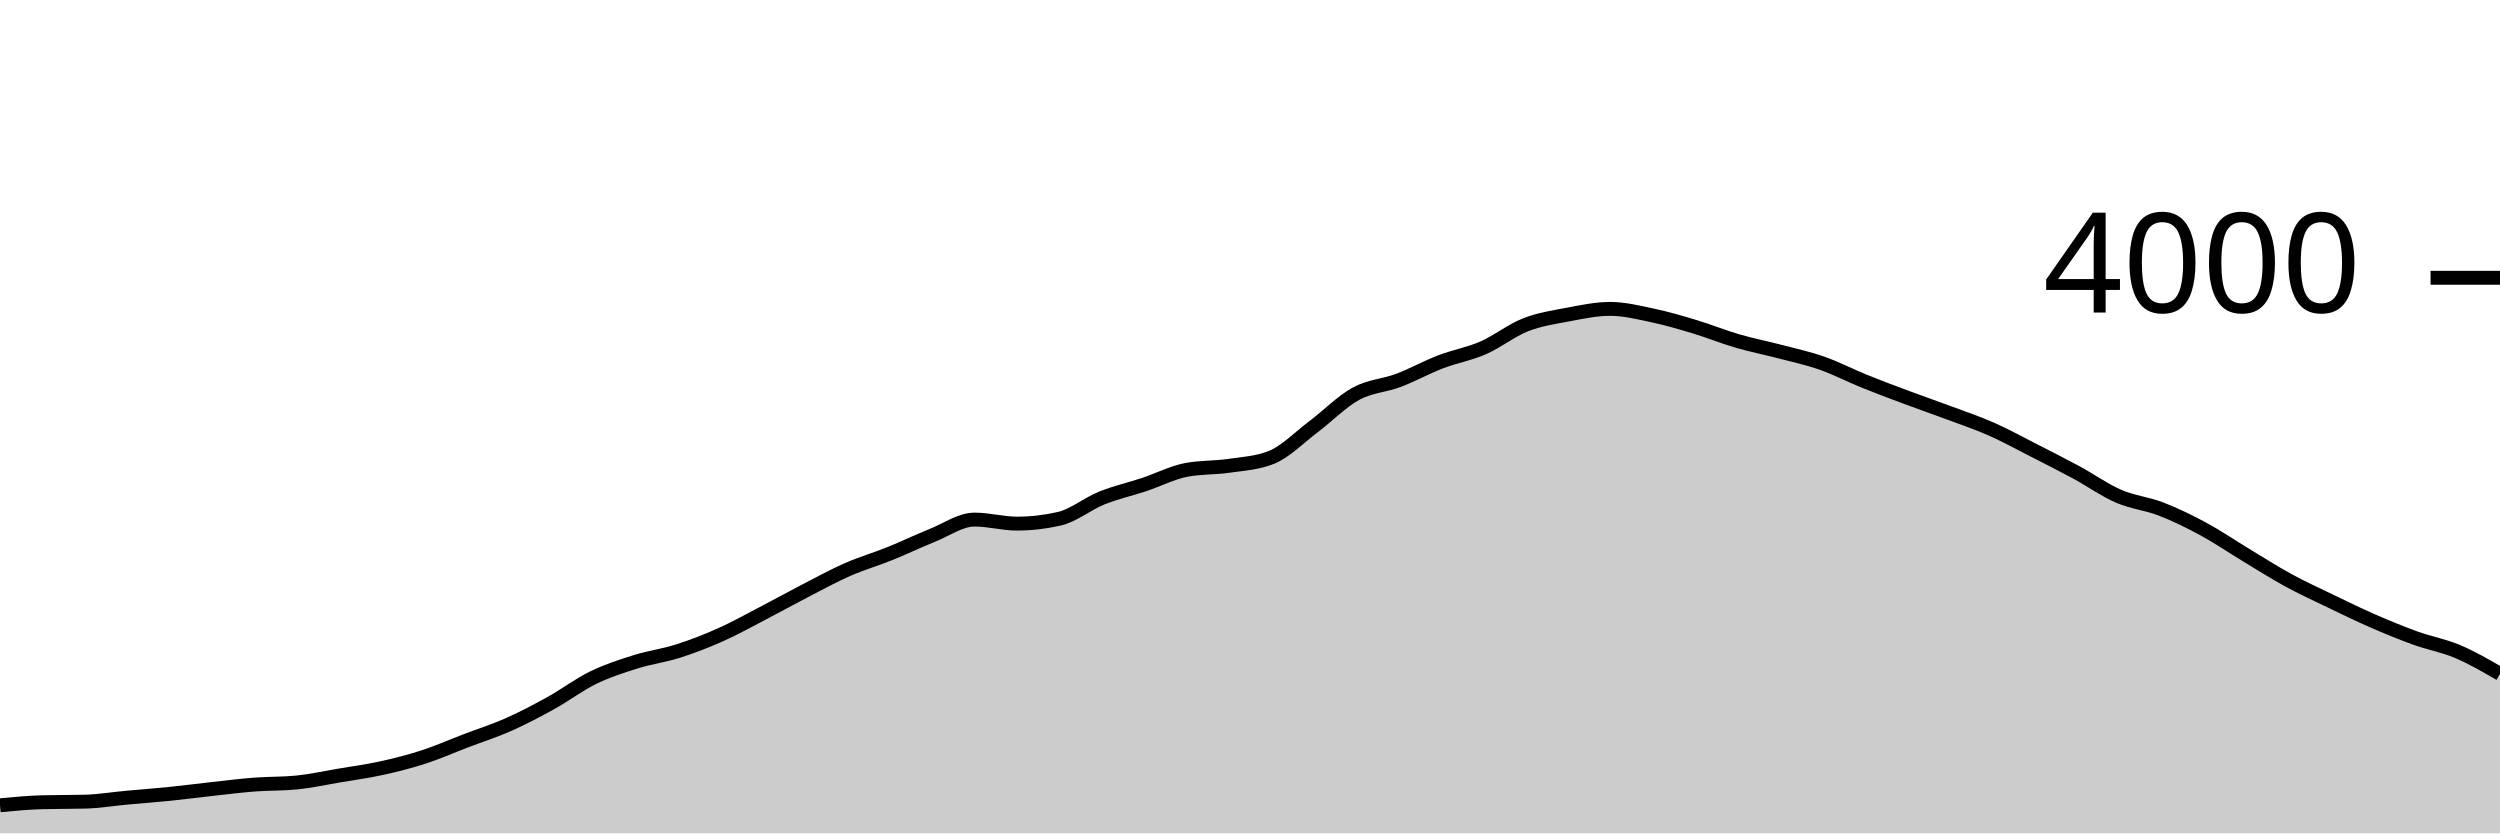
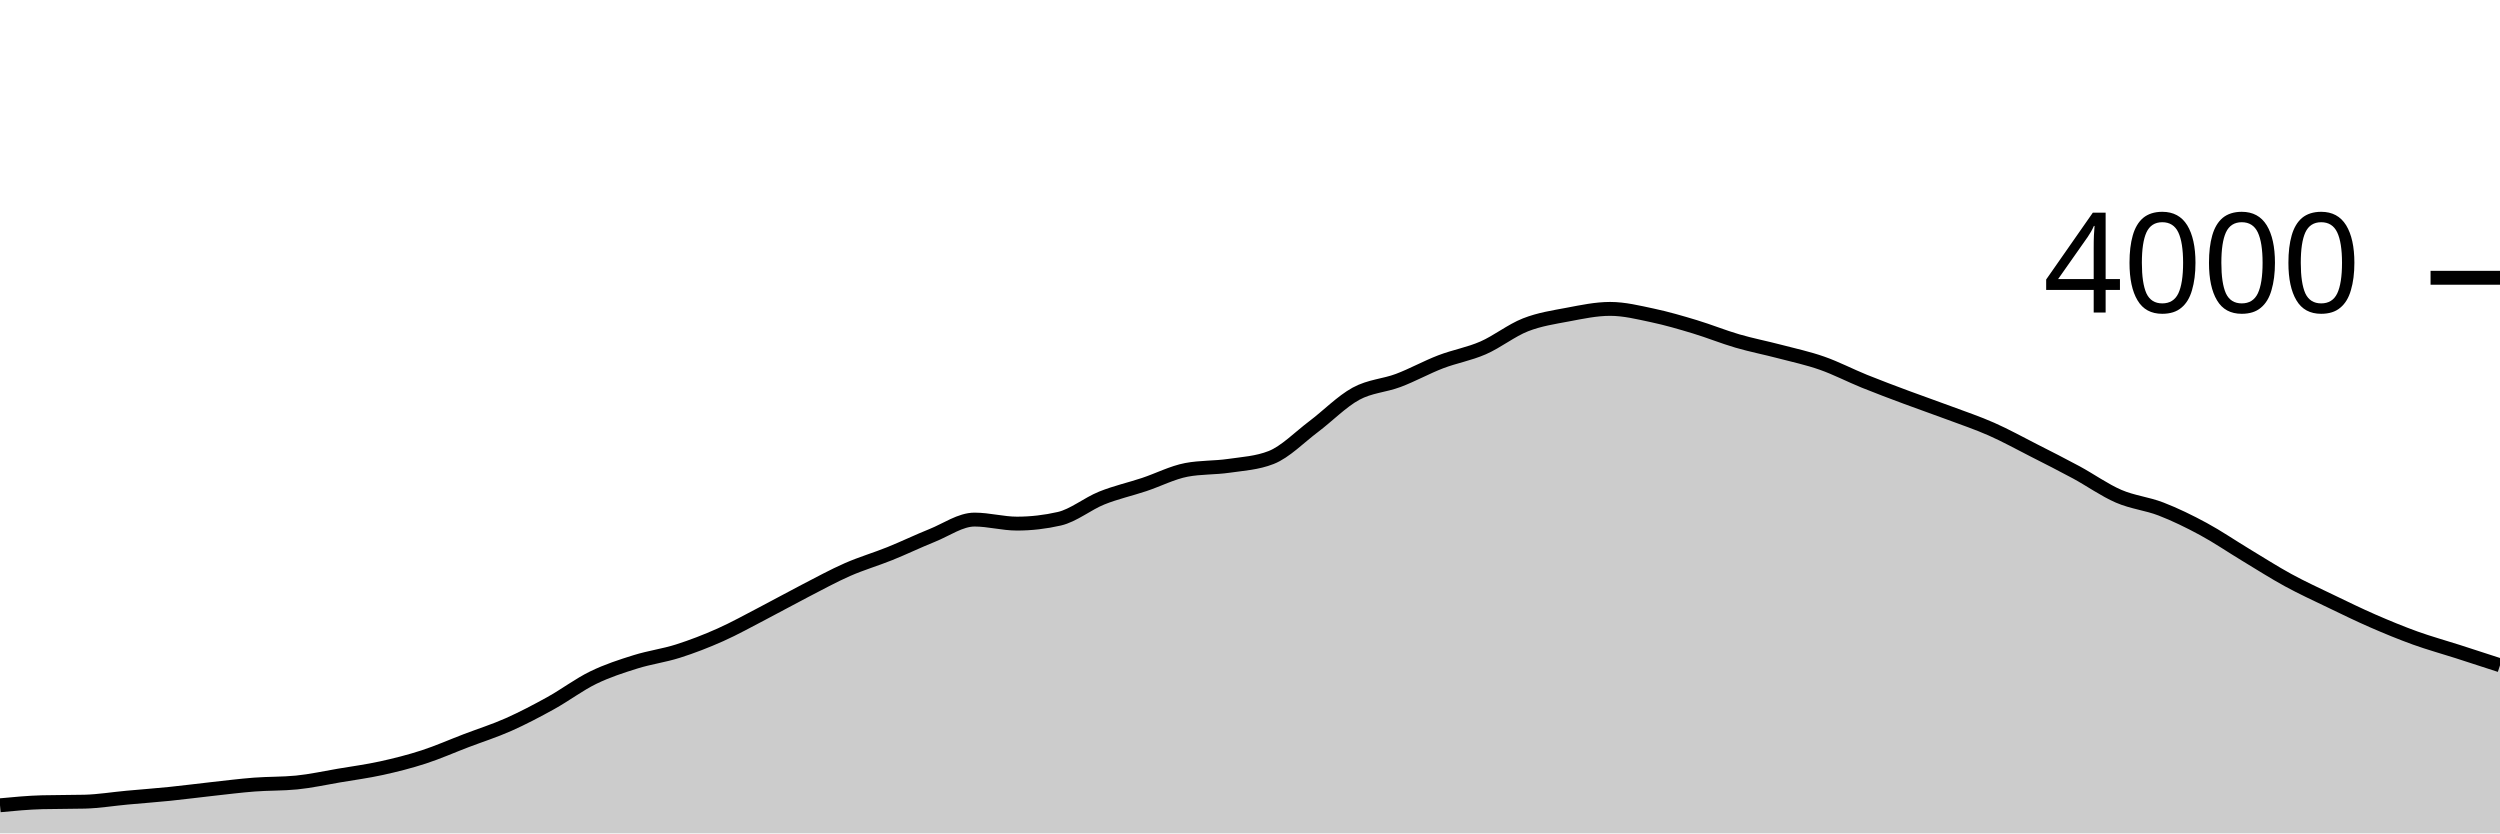
<svg xmlns="http://www.w3.org/2000/svg" viewBox="0 0 180 60">
  <g transform="translate(0,20)">
-     <path class="area" fill="rgba(0, 0, 0, 0.2)" d="M0,37.98C1.017,37.883,2.034,37.787,3.051,37.76C4.068,37.733,5.085,37.747,6.102,37.72C7.119,37.693,8.136,37.523,9.153,37.43C10.169,37.337,11.186,37.263,12.203,37.16C13.22,37.057,14.237,36.922,15.254,36.81C16.271,36.698,17.288,36.568,18.305,36.49C19.322,36.412,20.339,36.44,21.356,36.34C22.373,36.24,23.39,36.012,24.407,35.84C25.424,35.668,26.441,35.533,27.458,35.31C28.475,35.087,29.492,34.83,30.508,34.5C31.525,34.17,32.542,33.718,33.559,33.33C34.576,32.942,35.593,32.622,36.61,32.17C37.627,31.718,38.644,31.183,39.661,30.62C40.678,30.057,41.695,29.285,42.712,28.79C43.729,28.295,44.746,27.968,45.763,27.65C46.78,27.332,47.797,27.203,48.814,26.88C49.831,26.557,50.847,26.163,51.864,25.71C52.881,25.257,53.898,24.688,54.915,24.16C55.932,23.632,56.949,23.065,57.966,22.54C58.983,22.015,60,21.457,61.017,21.01C62.034,20.563,63.051,20.27,64.068,19.86C65.085,19.45,66.102,18.958,67.119,18.55C68.136,18.142,69.153,17.41,70.169,17.41C71.186,17.41,72.203,17.7,73.22,17.7C74.237,17.7,75.254,17.583,76.271,17.35C77.288,17.117,78.305,16.27,79.322,15.86C80.339,15.45,81.356,15.228,82.373,14.89C83.39,14.552,84.407,14.023,85.424,13.83C86.441,13.637,87.458,13.688,88.475,13.54C89.492,13.392,90.508,13.34,91.525,12.94C92.542,12.54,93.559,11.485,94.576,10.72C95.593,9.955,96.61,8.905,97.627,8.35C98.644,7.795,99.661,7.773,100.678,7.39C101.695,7.007,102.712,6.44,103.729,6.05C104.746,5.66,105.763,5.493,106.78,5.05C107.797,4.607,108.814,3.79,109.831,3.39C110.847,2.99,111.864,2.842,112.881,2.65C113.898,2.458,114.915,2.24,115.932,2.24C116.949,2.24,117.966,2.495,118.983,2.71C120,2.925,121.017,3.223,122.034,3.53C123.051,3.837,124.068,4.253,125.085,4.55C126.102,4.847,127.119,5.043,128.136,5.31C129.153,5.577,130.169,5.793,131.186,6.15C132.203,6.507,133.22,7.038,134.237,7.45C135.254,7.862,136.271,8.24,137.288,8.62C138.305,9,139.322,9.35,140.339,9.73C141.356,10.11,142.373,10.45,143.39,10.9C144.407,11.35,145.424,11.912,146.441,12.43C147.458,12.948,148.475,13.46,149.492,14.01C150.508,14.56,151.525,15.29,152.542,15.73C153.559,16.17,154.576,16.257,155.593,16.65C156.61,17.043,157.627,17.54,158.644,18.09C159.661,18.64,160.678,19.337,161.695,19.95C162.712,20.563,163.729,21.215,164.746,21.77C165.763,22.325,166.78,22.79,167.797,23.28C168.814,23.77,169.831,24.267,170.847,24.71C171.864,25.153,172.881,25.573,173.898,25.94C174.915,26.307,175.932,26.48,176.949,26.91C177.966,27.34,178.983,27.93,180,28.52L180,40C178.983,40,177.966,40,176.949,40C175.932,40,174.915,40,173.898,40C172.881,40,171.864,40,170.847,40C169.831,40,168.814,40,167.797,40C166.78,40,165.763,40,164.746,40C163.729,40,162.712,40,161.695,40C160.678,40,159.661,40,158.644,40C157.627,40,156.61,40,155.593,40C154.576,40,153.559,40,152.542,40C151.525,40,150.508,40,149.492,40C148.475,40,147.458,40,146.441,40C145.424,40,144.407,40,143.39,40C142.373,40,141.356,40,140.339,40C139.322,40,138.305,40,137.288,40C136.271,40,135.254,40,134.237,40C133.22,40,132.203,40,131.186,40C130.169,40,129.153,40,128.136,40C127.119,40,126.102,40,125.085,40C124.068,40,123.051,40,122.034,40C121.017,40,120,40,118.983,40C117.966,40,116.949,40,115.932,40C114.915,40,113.898,40,112.881,40C111.864,40,110.847,40,109.831,40C108.814,40,107.797,40,106.78,40C105.763,40,104.746,40,103.729,40C102.712,40,101.695,40,100.678,40C99.661,40,98.644,40,97.627,40C96.61,40,95.593,40,94.576,40C93.559,40,92.542,40,91.525,40C90.508,40,89.492,40,88.475,40C87.458,40,86.441,40,85.424,40C84.407,40,83.39,40,82.373,40C81.356,40,80.339,40,79.322,40C78.305,40,77.288,40,76.271,40C75.254,40,74.237,40,73.22,40C72.203,40,71.186,40,70.169,40C69.153,40,68.136,40,67.119,40C66.102,40,65.085,40,64.068,40C63.051,40,62.034,40,61.017,40C60,40,58.983,40,57.966,40C56.949,40,55.932,40,54.915,40C53.898,40,52.881,40,51.864,40C50.847,40,49.831,40,48.814,40C47.797,40,46.78,40,45.763,40C44.746,40,43.729,40,42.712,40C41.695,40,40.678,40,39.661,40C38.644,40,37.627,40,36.61,40C35.593,40,34.576,40,33.559,40C32.542,40,31.525,40,30.508,40C29.492,40,28.475,40,27.458,40C26.441,40,25.424,40,24.407,40C23.39,40,22.373,40,21.356,40C20.339,40,19.322,40,18.305,40C17.288,40,16.271,40,15.254,40C14.237,40,13.22,40,12.203,40C11.186,40,10.169,40,9.153,40C8.136,40,7.119,40,6.102,40C5.085,40,4.068,40,3.051,40C2.034,40,1.017,40,0,40Z" />
-     <path class="line" stroke="black" fill="none" d="M0,37.98C1.017,37.883,2.034,37.787,3.051,37.76C4.068,37.733,5.085,37.747,6.102,37.72C7.119,37.693,8.136,37.523,9.153,37.43C10.169,37.337,11.186,37.263,12.203,37.16C13.22,37.057,14.237,36.922,15.254,36.81C16.271,36.698,17.288,36.568,18.305,36.49C19.322,36.412,20.339,36.44,21.356,36.34C22.373,36.24,23.39,36.012,24.407,35.84C25.424,35.668,26.441,35.533,27.458,35.31C28.475,35.087,29.492,34.83,30.508,34.5C31.525,34.17,32.542,33.718,33.559,33.33C34.576,32.942,35.593,32.622,36.61,32.17C37.627,31.718,38.644,31.183,39.661,30.62C40.678,30.057,41.695,29.285,42.712,28.79C43.729,28.295,44.746,27.968,45.763,27.65C46.78,27.332,47.797,27.203,48.814,26.88C49.831,26.557,50.847,26.163,51.864,25.71C52.881,25.257,53.898,24.688,54.915,24.16C55.932,23.632,56.949,23.065,57.966,22.54C58.983,22.015,60,21.457,61.017,21.01C62.034,20.563,63.051,20.27,64.068,19.86C65.085,19.45,66.102,18.958,67.119,18.55C68.136,18.142,69.153,17.41,70.169,17.41C71.186,17.41,72.203,17.7,73.22,17.7C74.237,17.7,75.254,17.583,76.271,17.35C77.288,17.117,78.305,16.27,79.322,15.86C80.339,15.45,81.356,15.228,82.373,14.89C83.39,14.552,84.407,14.023,85.424,13.83C86.441,13.637,87.458,13.688,88.475,13.54C89.492,13.392,90.508,13.34,91.525,12.94C92.542,12.54,93.559,11.485,94.576,10.72C95.593,9.955,96.61,8.905,97.627,8.35C98.644,7.795,99.661,7.773,100.678,7.39C101.695,7.007,102.712,6.44,103.729,6.05C104.746,5.66,105.763,5.493,106.78,5.05C107.797,4.607,108.814,3.79,109.831,3.39C110.847,2.99,111.864,2.842,112.881,2.65C113.898,2.458,114.915,2.24,115.932,2.24C116.949,2.24,117.966,2.495,118.983,2.71C120,2.925,121.017,3.223,122.034,3.53C123.051,3.837,124.068,4.253,125.085,4.55C126.102,4.847,127.119,5.043,128.136,5.31C129.153,5.577,130.169,5.793,131.186,6.15C132.203,6.507,133.22,7.038,134.237,7.45C135.254,7.862,136.271,8.24,137.288,8.62C138.305,9,139.322,9.35,140.339,9.73C141.356,10.11,142.373,10.45,143.39,10.9C144.407,11.35,145.424,11.912,146.441,12.43C147.458,12.948,148.475,13.46,149.492,14.01C150.508,14.56,151.525,15.29,152.542,15.73C153.559,16.17,154.576,16.257,155.593,16.65C156.61,17.043,157.627,17.54,158.644,18.09C159.661,18.64,160.678,19.337,161.695,19.95C162.712,20.563,163.729,21.215,164.746,21.77C165.763,22.325,166.78,22.79,167.797,23.28C168.814,23.77,169.831,24.267,170.847,24.71C171.864,25.153,172.881,25.573,173.898,25.94C174.915,26.307,175.932,26.48,176.949,26.91C177.966,27.34,178.983,27.93,180,28.52" />
+     <path class="area" fill="rgba(0, 0, 0, 0.2)" d="M0,37.98C1.017,37.883,2.034,37.787,3.051,37.76C4.068,37.733,5.085,37.747,6.102,37.72C7.119,37.693,8.136,37.523,9.153,37.43C10.169,37.337,11.186,37.263,12.203,37.16C13.22,37.057,14.237,36.922,15.254,36.81C16.271,36.698,17.288,36.568,18.305,36.49C19.322,36.412,20.339,36.44,21.356,36.34C22.373,36.24,23.39,36.012,24.407,35.84C25.424,35.668,26.441,35.533,27.458,35.31C28.475,35.087,29.492,34.83,30.508,34.5C31.525,34.17,32.542,33.718,33.559,33.33C34.576,32.942,35.593,32.622,36.61,32.17C37.627,31.718,38.644,31.183,39.661,30.62C40.678,30.057,41.695,29.285,42.712,28.79C43.729,28.295,44.746,27.968,45.763,27.65C46.78,27.332,47.797,27.203,48.814,26.88C49.831,26.557,50.847,26.163,51.864,25.71C52.881,25.257,53.898,24.688,54.915,24.16C55.932,23.632,56.949,23.065,57.966,22.54C58.983,22.015,60,21.457,61.017,21.01C62.034,20.563,63.051,20.27,64.068,19.86C65.085,19.45,66.102,18.958,67.119,18.55C68.136,18.142,69.153,17.41,70.169,17.41C71.186,17.41,72.203,17.7,73.22,17.7C74.237,17.7,75.254,17.583,76.271,17.35C77.288,17.117,78.305,16.27,79.322,15.86C80.339,15.45,81.356,15.228,82.373,14.89C83.39,14.552,84.407,14.023,85.424,13.83C86.441,13.637,87.458,13.688,88.475,13.54C89.492,13.392,90.508,13.34,91.525,12.94C92.542,12.54,93.559,11.485,94.576,10.72C95.593,9.955,96.61,8.905,97.627,8.35C98.644,7.795,99.661,7.773,100.678,7.39C101.695,7.007,102.712,6.44,103.729,6.05C104.746,5.66,105.763,5.493,106.78,5.05C107.797,4.607,108.814,3.79,109.831,3.39C110.847,2.99,111.864,2.842,112.881,2.65C113.898,2.458,114.915,2.24,115.932,2.24C116.949,2.24,117.966,2.495,118.983,2.71C120,2.925,121.017,3.223,122.034,3.53C123.051,3.837,124.068,4.253,125.085,4.55C126.102,4.847,127.119,5.043,128.136,5.31C129.153,5.577,130.169,5.793,131.186,6.15C132.203,6.507,133.22,7.038,134.237,7.45C135.254,7.862,136.271,8.24,137.288,8.62C138.305,9,139.322,9.35,140.339,9.73C141.356,10.11,142.373,10.45,143.39,10.9C144.407,11.35,145.424,11.912,146.441,12.43C147.458,12.948,148.475,13.46,149.492,14.01C150.508,14.56,151.525,15.29,152.542,15.73C153.559,16.17,154.576,16.257,155.593,16.65C156.61,17.043,157.627,17.54,158.644,18.09C159.661,18.64,160.678,19.337,161.695,19.95C162.712,20.563,163.729,21.215,164.746,21.77C165.763,22.325,166.78,22.79,167.797,23.28C168.814,23.77,169.831,24.267,170.847,24.71C171.864,25.153,172.881,25.573,173.898,25.94C174.915,26.307,175.932,26.583,176.949,26.91C177.966,27.237,178.983,27.568,180,27.9L180,40C178.983,40,177.966,40,176.949,40C175.932,40,174.915,40,173.898,40C172.881,40,171.864,40,170.847,40C169.831,40,168.814,40,167.797,40C166.78,40,165.763,40,164.746,40C163.729,40,162.712,40,161.695,40C160.678,40,159.661,40,158.644,40C157.627,40,156.61,40,155.593,40C154.576,40,153.559,40,152.542,40C151.525,40,150.508,40,149.492,40C148.475,40,147.458,40,146.441,40C145.424,40,144.407,40,143.39,40C142.373,40,141.356,40,140.339,40C139.322,40,138.305,40,137.288,40C136.271,40,135.254,40,134.237,40C133.22,40,132.203,40,131.186,40C130.169,40,129.153,40,128.136,40C127.119,40,126.102,40,125.085,40C124.068,40,123.051,40,122.034,40C121.017,40,120,40,118.983,40C117.966,40,116.949,40,115.932,40C114.915,40,113.898,40,112.881,40C111.864,40,110.847,40,109.831,40C108.814,40,107.797,40,106.78,40C105.763,40,104.746,40,103.729,40C102.712,40,101.695,40,100.678,40C99.661,40,98.644,40,97.627,40C96.61,40,95.593,40,94.576,40C93.559,40,92.542,40,91.525,40C90.508,40,89.492,40,88.475,40C87.458,40,86.441,40,85.424,40C84.407,40,83.39,40,82.373,40C81.356,40,80.339,40,79.322,40C78.305,40,77.288,40,76.271,40C75.254,40,74.237,40,73.22,40C72.203,40,71.186,40,70.169,40C69.153,40,68.136,40,67.119,40C66.102,40,65.085,40,64.068,40C63.051,40,62.034,40,61.017,40C60,40,58.983,40,57.966,40C56.949,40,55.932,40,54.915,40C53.898,40,52.881,40,51.864,40C50.847,40,49.831,40,48.814,40C47.797,40,46.78,40,45.763,40C44.746,40,43.729,40,42.712,40C41.695,40,40.678,40,39.661,40C38.644,40,37.627,40,36.61,40C35.593,40,34.576,40,33.559,40C32.542,40,31.525,40,30.508,40C29.492,40,28.475,40,27.458,40C26.441,40,25.424,40,24.407,40C23.39,40,22.373,40,21.356,40C20.339,40,19.322,40,18.305,40C17.288,40,16.271,40,15.254,40C14.237,40,13.22,40,12.203,40C11.186,40,10.169,40,9.153,40C8.136,40,7.119,40,6.102,40C5.085,40,4.068,40,3.051,40C2.034,40,1.017,40,0,40Z" />
+     <path class="line" stroke="black" fill="none" d="M0,37.98C1.017,37.883,2.034,37.787,3.051,37.76C4.068,37.733,5.085,37.747,6.102,37.72C7.119,37.693,8.136,37.523,9.153,37.43C10.169,37.337,11.186,37.263,12.203,37.16C13.22,37.057,14.237,36.922,15.254,36.81C16.271,36.698,17.288,36.568,18.305,36.49C19.322,36.412,20.339,36.44,21.356,36.34C22.373,36.24,23.39,36.012,24.407,35.84C25.424,35.668,26.441,35.533,27.458,35.31C28.475,35.087,29.492,34.83,30.508,34.5C31.525,34.17,32.542,33.718,33.559,33.33C34.576,32.942,35.593,32.622,36.61,32.17C37.627,31.718,38.644,31.183,39.661,30.62C40.678,30.057,41.695,29.285,42.712,28.79C43.729,28.295,44.746,27.968,45.763,27.65C46.78,27.332,47.797,27.203,48.814,26.88C49.831,26.557,50.847,26.163,51.864,25.71C52.881,25.257,53.898,24.688,54.915,24.16C55.932,23.632,56.949,23.065,57.966,22.54C58.983,22.015,60,21.457,61.017,21.01C62.034,20.563,63.051,20.27,64.068,19.86C65.085,19.45,66.102,18.958,67.119,18.55C68.136,18.142,69.153,17.41,70.169,17.41C71.186,17.41,72.203,17.7,73.22,17.7C74.237,17.7,75.254,17.583,76.271,17.35C77.288,17.117,78.305,16.27,79.322,15.86C80.339,15.45,81.356,15.228,82.373,14.89C83.39,14.552,84.407,14.023,85.424,13.83C86.441,13.637,87.458,13.688,88.475,13.54C89.492,13.392,90.508,13.34,91.525,12.94C92.542,12.54,93.559,11.485,94.576,10.72C95.593,9.955,96.61,8.905,97.627,8.35C98.644,7.795,99.661,7.773,100.678,7.39C101.695,7.007,102.712,6.44,103.729,6.05C104.746,5.66,105.763,5.493,106.78,5.05C107.797,4.607,108.814,3.79,109.831,3.39C110.847,2.99,111.864,2.842,112.881,2.65C113.898,2.458,114.915,2.24,115.932,2.24C116.949,2.24,117.966,2.495,118.983,2.71C120,2.925,121.017,3.223,122.034,3.53C123.051,3.837,124.068,4.253,125.085,4.55C126.102,4.847,127.119,5.043,128.136,5.31C129.153,5.577,130.169,5.793,131.186,6.15C132.203,6.507,133.22,7.038,134.237,7.45C135.254,7.862,136.271,8.24,137.288,8.62C138.305,9,139.322,9.35,140.339,9.73C141.356,10.11,142.373,10.45,143.39,10.9C144.407,11.35,145.424,11.912,146.441,12.43C147.458,12.948,148.475,13.46,149.492,14.01C150.508,14.56,151.525,15.29,152.542,15.73C153.559,16.17,154.576,16.257,155.593,16.65C156.61,17.043,157.627,17.54,158.644,18.09C159.661,18.64,160.678,19.337,161.695,19.95C162.712,20.563,163.729,21.215,164.746,21.77C165.763,22.325,166.78,22.79,167.797,23.28C168.814,23.77,169.831,24.267,170.847,24.71C171.864,25.153,172.881,25.573,173.898,25.94C174.915,26.307,175.932,26.583,176.949,26.91C177.966,27.237,178.983,27.568,180,27.9" />
    <path class="axis-ceiling" stroke-width="1" stroke="black" fill="none" d="M175,0L180,0" />
    <text class="axis-ceiling-label" font-family="sans-serif" text-anchor="end" font-size="10px" x="170" y="2.5">4000</text>
  </g>
</svg>
